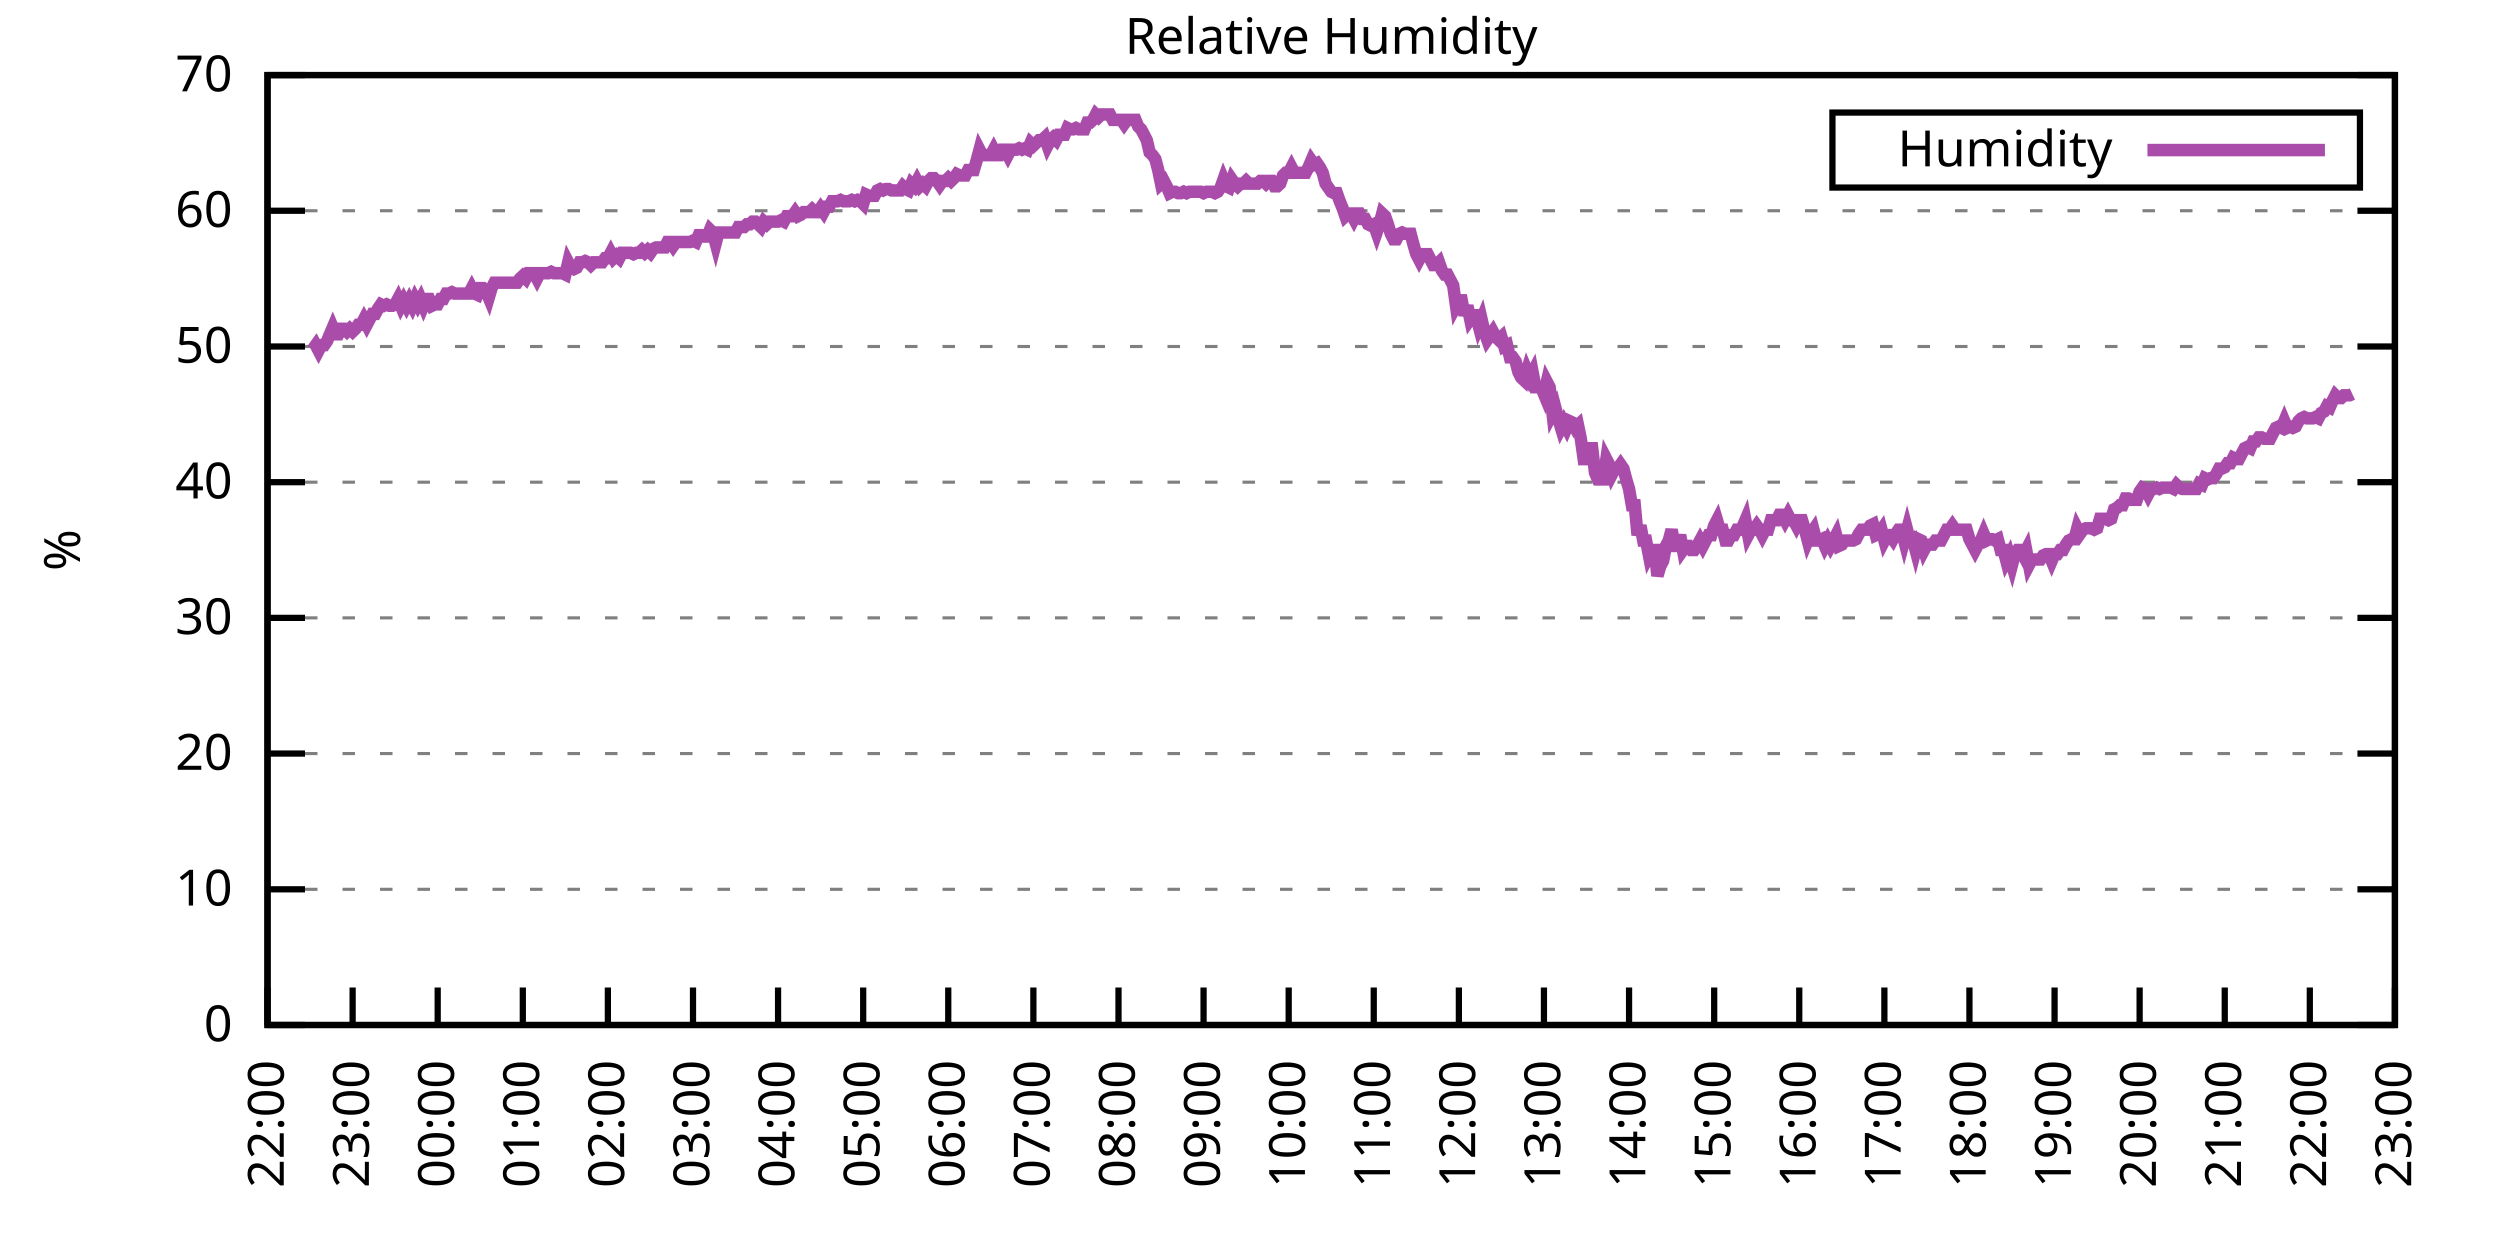
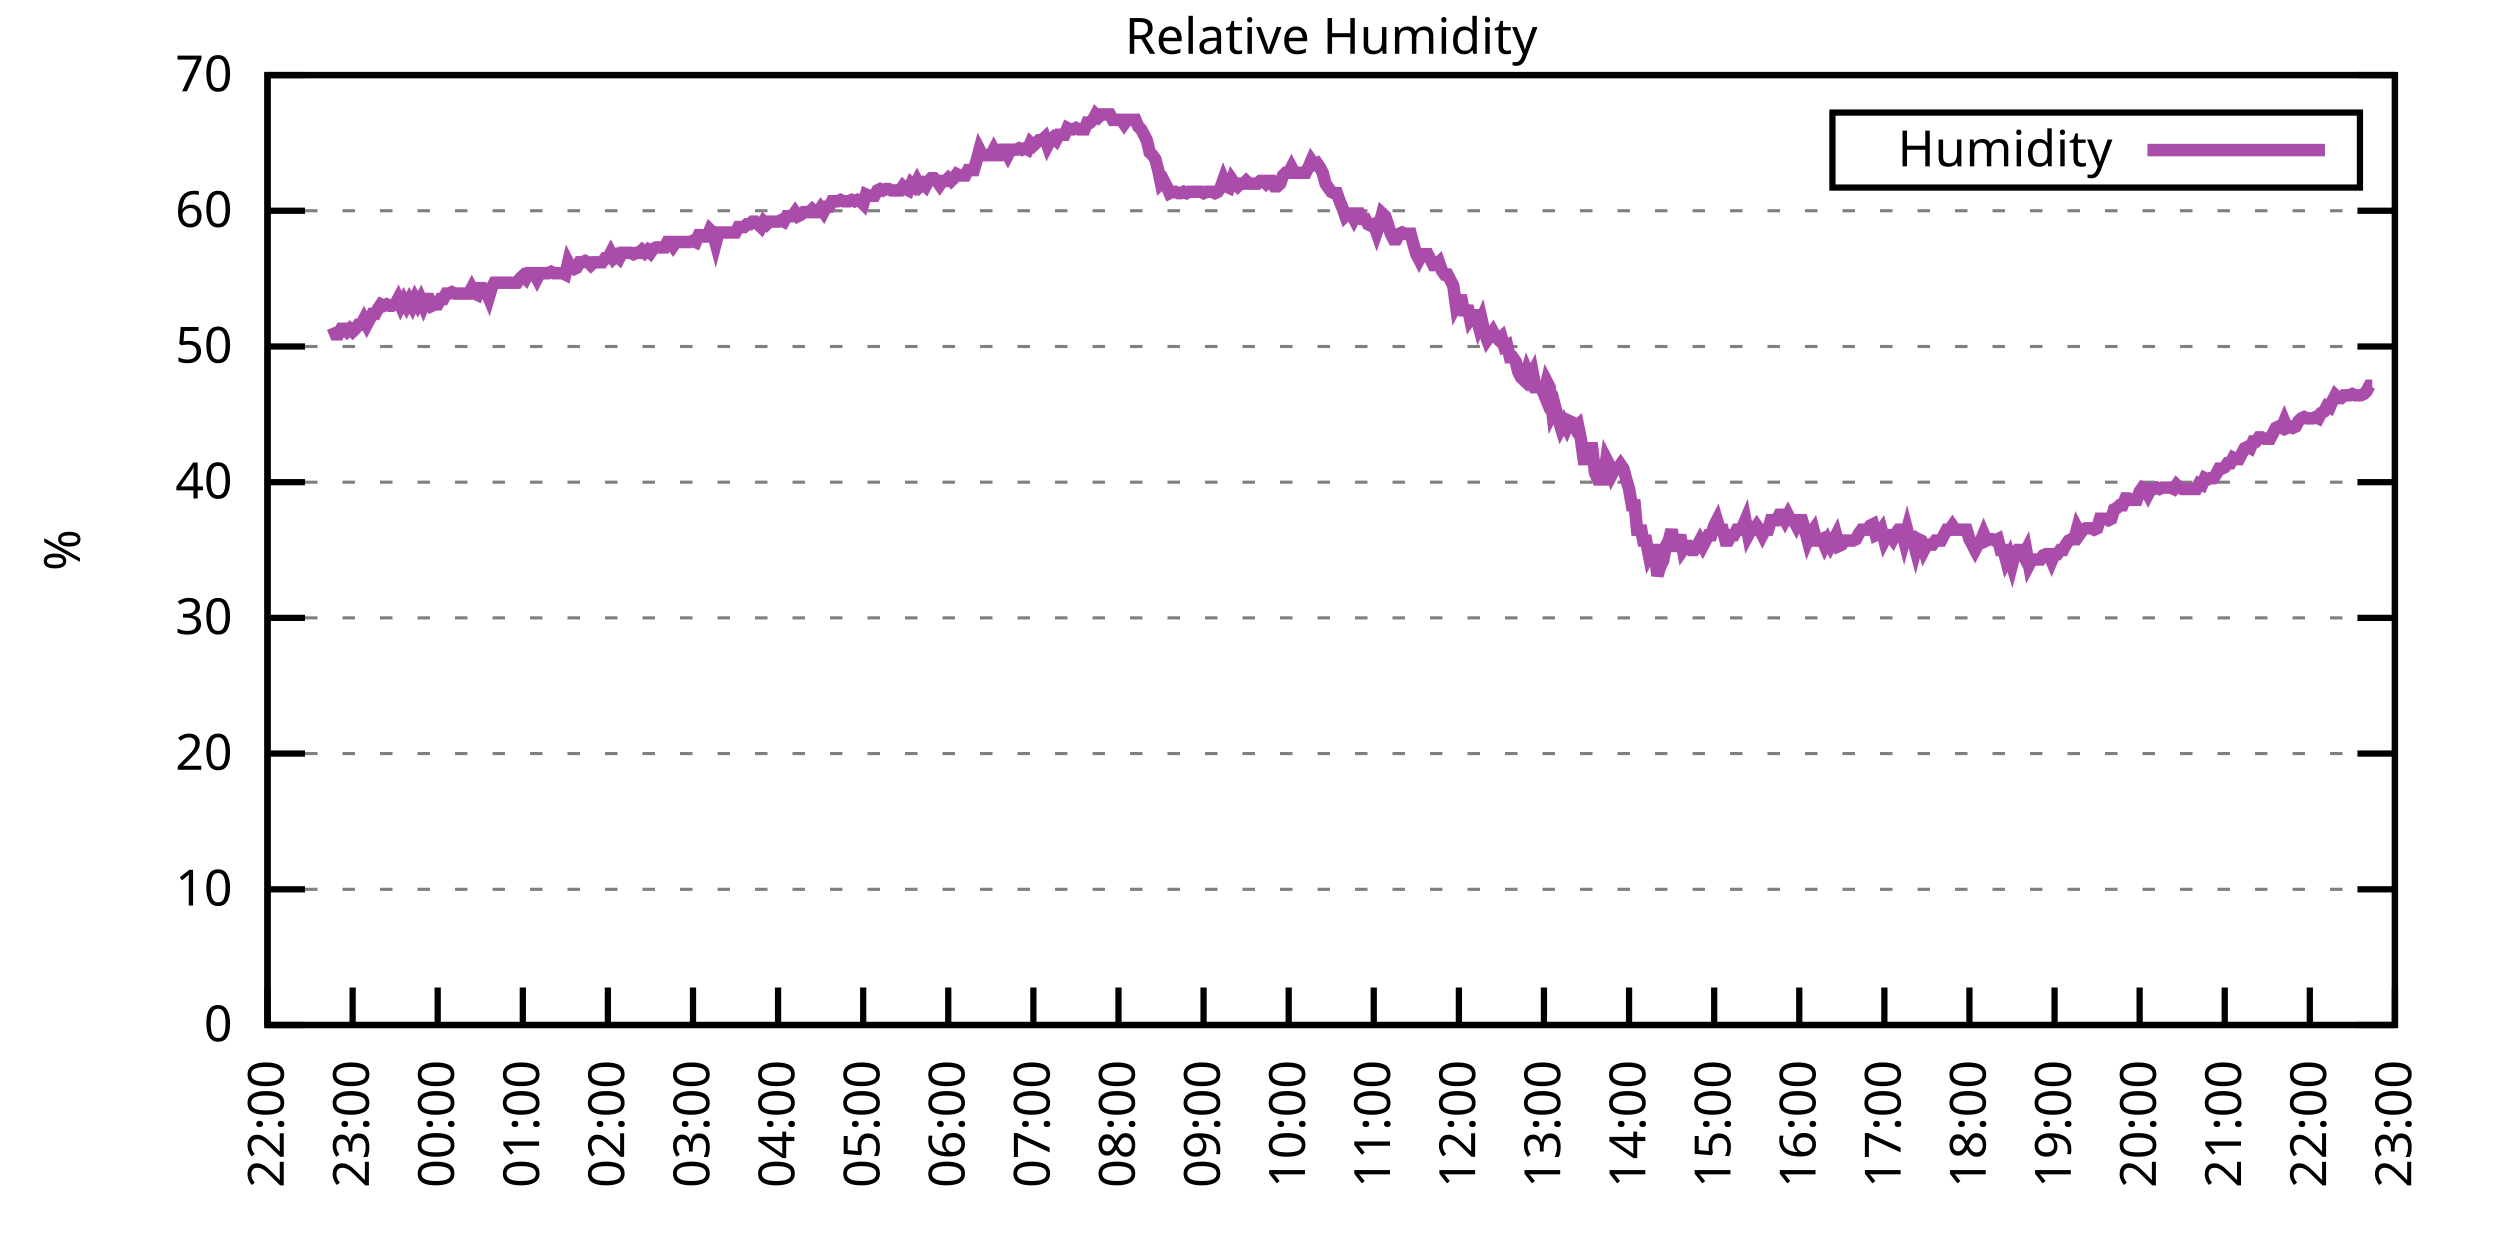
<svg xmlns="http://www.w3.org/2000/svg" xmlns:xlink="http://www.w3.org/1999/xlink" width="400" height="200" viewBox="0 0 400 200">
  <g id="gnuplot_canvas">
    <rect x="0" y="0" width="400" height="200" fill="none" />
    <defs>
      <circle id="gpDot" r="0.5" stroke-width="0.5" stroke="currentColor" />
      <path id="gpPt0" stroke-width="0.333" stroke="currentColor" d="M-1,0 h2 M0,-1 v2" />
      <path id="gpPt1" stroke-width="0.333" stroke="currentColor" d="M-1,-1 L1,1 M1,-1 L-1,1" />
      <path id="gpPt2" stroke-width="0.333" stroke="currentColor" d="M-1,0 L1,0 M0,-1 L0,1 M-1,-1 L1,1 M-1,1 L1,-1" />
      <rect id="gpPt3" stroke-width="0.333" stroke="currentColor" x="-1" y="-1" width="2" height="2" />
      <rect id="gpPt4" stroke-width="0.333" stroke="currentColor" fill="currentColor" x="-1" y="-1" width="2" height="2" />
      <circle id="gpPt5" stroke-width="0.333" stroke="currentColor" cx="0" cy="0" r="1" />
      <use xlink:href="#gpPt5" id="gpPt6" fill="currentColor" stroke="none" />
      <path id="gpPt7" stroke-width="0.333" stroke="currentColor" d="M0,-1.33 L-1.33,0.67 L1.33,0.67 z" />
      <use xlink:href="#gpPt7" id="gpPt8" fill="currentColor" stroke="none" />
      <use xlink:href="#gpPt7" id="gpPt9" stroke="currentColor" transform="rotate(180)" />
      <use xlink:href="#gpPt9" id="gpPt10" fill="currentColor" stroke="none" />
      <use xlink:href="#gpPt3" id="gpPt11" stroke="currentColor" transform="rotate(45)" />
      <use xlink:href="#gpPt11" id="gpPt12" fill="currentColor" stroke="none" />
      <path id="gpPt13" stroke-width="0.333" stroke="currentColor" d="M0,1.330 L1.265,0.411 L0.782,-1.067 L-0.782,-1.076 L-1.265,0.411 z" />
      <use xlink:href="#gpPt13" id="gpPt14" fill="currentColor" stroke="none" />
      <filter id="textbox" filterUnits="objectBoundingBox" x="0" y="0" height="1" width="1">
        <feFlood flood-color="white" flood-opacity="1" result="bgnd" />
        <feComposite in="SourceGraphic" in2="bgnd" operator="atop" />
      </filter>
      <filter id="greybox" filterUnits="objectBoundingBox" x="0" y="0" height="1" width="1">
        <feFlood flood-color="lightgrey" flood-opacity="1" result="grey" />
        <feComposite in="SourceGraphic" in2="grey" operator="atop" />
      </filter>
    </defs>
    <g fill="none" color="white" stroke="currentColor" stroke-width="1.00" stroke-linecap="butt" stroke-linejoin="miter">
</g>
    <g fill="none" color="black" stroke="currentColor" stroke-width="1.00" stroke-linecap="butt" stroke-linejoin="miter">
      <g stroke="none" shape-rendering="crispEdges">
        <polygon fill="rgb(255, 255, 255)" points="42.80,164.00 383.18,164.00 383.18,12.02 42.80,12.02 " />
      </g>
    </g>
    <g fill="none" color="black" stroke="currentColor" stroke-width="1.00" stroke-linecap="butt" stroke-linejoin="miter">
</g>
    <g fill="none" color="black" stroke="black" stroke-width="0.50" stroke-linecap="butt" stroke-linejoin="miter">
</g>
    <g fill="none" color="gray" stroke="currentColor" stroke-width="0.50" stroke-linecap="butt" stroke-linejoin="miter">
      <path stroke="gray" stroke-dasharray="2,4" class="gridline" d="M42.80,164.00 L383.19,164.00  " />
    </g>
    <g fill="none" color="gray" stroke="gray" stroke-width="1.00" stroke-linecap="butt" stroke-linejoin="miter">
</g>
    <g fill="none" color="black" stroke="currentColor" stroke-width="1.00" stroke-linecap="butt" stroke-linejoin="miter">
      <path stroke="black" d="M42.80,164.00 L48.80,164.00 M383.19,164.00 L377.19,164.00  " />
      <g transform="translate(37.20,166.60)" stroke="none" fill="black" font-family="Sans" font-size="8.00" text-anchor="end">
        <text>
          <tspan font-family="Sans"> 0</tspan>
        </text>
      </g>
    </g>
    <g fill="none" color="black" stroke="currentColor" stroke-width="1.00" stroke-linecap="butt" stroke-linejoin="miter">
</g>
    <g fill="none" color="black" stroke="black" stroke-width="0.50" stroke-linecap="butt" stroke-linejoin="miter">
</g>
    <g fill="none" color="gray" stroke="currentColor" stroke-width="0.50" stroke-linecap="butt" stroke-linejoin="miter">
      <path stroke="gray" stroke-dasharray="2,4" class="gridline" d="M42.80,142.29 L383.19,142.29  " />
    </g>
    <g fill="none" color="gray" stroke="gray" stroke-width="1.00" stroke-linecap="butt" stroke-linejoin="miter">
</g>
    <g fill="none" color="black" stroke="currentColor" stroke-width="1.00" stroke-linecap="butt" stroke-linejoin="miter">
      <path stroke="black" d="M42.80,142.29 L48.80,142.29 M383.19,142.29 L377.19,142.29  " />
      <g transform="translate(37.20,144.89)" stroke="none" fill="black" font-family="Sans" font-size="8.00" text-anchor="end">
        <text>
          <tspan font-family="Sans"> 10</tspan>
        </text>
      </g>
    </g>
    <g fill="none" color="black" stroke="currentColor" stroke-width="1.00" stroke-linecap="butt" stroke-linejoin="miter">
</g>
    <g fill="none" color="black" stroke="black" stroke-width="0.50" stroke-linecap="butt" stroke-linejoin="miter">
</g>
    <g fill="none" color="gray" stroke="currentColor" stroke-width="0.50" stroke-linecap="butt" stroke-linejoin="miter">
      <path stroke="gray" stroke-dasharray="2,4" class="gridline" d="M42.80,120.57 L383.19,120.57  " />
    </g>
    <g fill="none" color="gray" stroke="gray" stroke-width="1.00" stroke-linecap="butt" stroke-linejoin="miter">
</g>
    <g fill="none" color="black" stroke="currentColor" stroke-width="1.00" stroke-linecap="butt" stroke-linejoin="miter">
      <path stroke="black" d="M42.80,120.57 L48.80,120.57 M383.19,120.57 L377.19,120.57  " />
      <g transform="translate(37.20,123.17)" stroke="none" fill="black" font-family="Sans" font-size="8.00" text-anchor="end">
        <text>
          <tspan font-family="Sans"> 20</tspan>
        </text>
      </g>
    </g>
    <g fill="none" color="black" stroke="currentColor" stroke-width="1.00" stroke-linecap="butt" stroke-linejoin="miter">
</g>
    <g fill="none" color="black" stroke="black" stroke-width="0.50" stroke-linecap="butt" stroke-linejoin="miter">
</g>
    <g fill="none" color="gray" stroke="currentColor" stroke-width="0.50" stroke-linecap="butt" stroke-linejoin="miter">
      <path stroke="gray" stroke-dasharray="2,4" class="gridline" d="M42.80,98.86 L383.19,98.86  " />
    </g>
    <g fill="none" color="gray" stroke="gray" stroke-width="1.00" stroke-linecap="butt" stroke-linejoin="miter">
</g>
    <g fill="none" color="black" stroke="currentColor" stroke-width="1.00" stroke-linecap="butt" stroke-linejoin="miter">
      <path stroke="black" d="M42.80,98.86 L48.80,98.86 M383.19,98.86 L377.19,98.86  " />
      <g transform="translate(37.20,101.46)" stroke="none" fill="black" font-family="Sans" font-size="8.00" text-anchor="end">
        <text>
          <tspan font-family="Sans"> 30</tspan>
        </text>
      </g>
    </g>
    <g fill="none" color="black" stroke="currentColor" stroke-width="1.00" stroke-linecap="butt" stroke-linejoin="miter">
</g>
    <g fill="none" color="black" stroke="black" stroke-width="0.50" stroke-linecap="butt" stroke-linejoin="miter">
</g>
    <g fill="none" color="gray" stroke="currentColor" stroke-width="0.50" stroke-linecap="butt" stroke-linejoin="miter">
      <path stroke="gray" stroke-dasharray="2,4" class="gridline" d="M42.80,77.15 L383.19,77.15  " />
    </g>
    <g fill="none" color="gray" stroke="gray" stroke-width="1.00" stroke-linecap="butt" stroke-linejoin="miter">
</g>
    <g fill="none" color="black" stroke="currentColor" stroke-width="1.00" stroke-linecap="butt" stroke-linejoin="miter">
      <path stroke="black" d="M42.80,77.15 L48.80,77.15 M383.19,77.15 L377.19,77.15  " />
      <g transform="translate(37.20,79.75)" stroke="none" fill="black" font-family="Sans" font-size="8.00" text-anchor="end">
        <text>
          <tspan font-family="Sans"> 40</tspan>
        </text>
      </g>
    </g>
    <g fill="none" color="black" stroke="currentColor" stroke-width="1.00" stroke-linecap="butt" stroke-linejoin="miter">
</g>
    <g fill="none" color="black" stroke="black" stroke-width="0.50" stroke-linecap="butt" stroke-linejoin="miter">
</g>
    <g fill="none" color="gray" stroke="currentColor" stroke-width="0.50" stroke-linecap="butt" stroke-linejoin="miter">
      <path stroke="gray" stroke-dasharray="2,4" class="gridline" d="M42.80,55.44 L383.19,55.44  " />
    </g>
    <g fill="none" color="gray" stroke="gray" stroke-width="1.00" stroke-linecap="butt" stroke-linejoin="miter">
</g>
    <g fill="none" color="black" stroke="currentColor" stroke-width="1.00" stroke-linecap="butt" stroke-linejoin="miter">
      <path stroke="black" d="M42.80,55.44 L48.80,55.44 M383.19,55.44 L377.19,55.44  " />
      <g transform="translate(37.20,58.04)" stroke="none" fill="black" font-family="Sans" font-size="8.00" text-anchor="end">
        <text>
          <tspan font-family="Sans"> 50</tspan>
        </text>
      </g>
    </g>
    <g fill="none" color="black" stroke="currentColor" stroke-width="1.00" stroke-linecap="butt" stroke-linejoin="miter">
</g>
    <g fill="none" color="black" stroke="black" stroke-width="0.50" stroke-linecap="butt" stroke-linejoin="miter">
</g>
    <g fill="none" color="gray" stroke="currentColor" stroke-width="0.50" stroke-linecap="butt" stroke-linejoin="miter">
      <path stroke="gray" stroke-dasharray="2,4" class="gridline" d="M42.80,33.72 L383.19,33.72  " />
    </g>
    <g fill="none" color="gray" stroke="gray" stroke-width="1.00" stroke-linecap="butt" stroke-linejoin="miter">
</g>
    <g fill="none" color="black" stroke="currentColor" stroke-width="1.00" stroke-linecap="butt" stroke-linejoin="miter">
      <path stroke="black" d="M42.80,33.72 L48.80,33.72 M383.19,33.72 L377.19,33.72  " />
      <g transform="translate(37.20,36.32)" stroke="none" fill="black" font-family="Sans" font-size="8.00" text-anchor="end">
        <text>
          <tspan font-family="Sans"> 60</tspan>
        </text>
      </g>
    </g>
    <g fill="none" color="black" stroke="currentColor" stroke-width="1.00" stroke-linecap="butt" stroke-linejoin="miter">
</g>
    <g fill="none" color="black" stroke="black" stroke-width="0.50" stroke-linecap="butt" stroke-linejoin="miter">
</g>
    <g fill="none" color="gray" stroke="currentColor" stroke-width="0.50" stroke-linecap="butt" stroke-linejoin="miter">
      <path stroke="gray" stroke-dasharray="2,4" class="gridline" d="M42.80,12.01 L383.19,12.01  " />
    </g>
    <g fill="none" color="gray" stroke="gray" stroke-width="1.00" stroke-linecap="butt" stroke-linejoin="miter">
</g>
    <g fill="none" color="black" stroke="currentColor" stroke-width="1.00" stroke-linecap="butt" stroke-linejoin="miter">
      <path stroke="black" d="M42.80,12.01 L48.80,12.01 M383.19,12.01 L377.19,12.01  " />
      <g transform="translate(37.20,14.61)" stroke="none" fill="black" font-family="Sans" font-size="8.00" text-anchor="end">
        <text>
          <tspan font-family="Sans"> 70</tspan>
        </text>
      </g>
    </g>
    <g fill="none" color="black" stroke="currentColor" stroke-width="1.00" stroke-linecap="butt" stroke-linejoin="miter">
      <path stroke="black" d="M42.80,164.00 L42.80,158.00  " />
      <g transform="translate(45.40,169.60) rotate(270.00)" stroke="none" fill="black" font-family="Sans" font-size="8.00" text-anchor="end">
        <text>
          <tspan font-family="Sans">22:00</tspan>
        </text>
      </g>
    </g>
    <g fill="none" color="black" stroke="currentColor" stroke-width="1.00" stroke-linecap="butt" stroke-linejoin="miter">
      <path stroke="black" d="M56.42,164.00 L56.42,158.00  " />
      <g transform="translate(59.02,169.60) rotate(270.00)" stroke="none" fill="black" font-family="Sans" font-size="8.00" text-anchor="end">
        <text>
          <tspan font-family="Sans">23:00</tspan>
        </text>
      </g>
    </g>
    <g fill="none" color="black" stroke="currentColor" stroke-width="1.00" stroke-linecap="butt" stroke-linejoin="miter">
      <path stroke="black" d="M70.03,164.00 L70.03,158.00  " />
      <g transform="translate(72.63,169.60) rotate(270.00)" stroke="none" fill="black" font-family="Sans" font-size="8.00" text-anchor="end">
        <text>
          <tspan font-family="Sans">00:00</tspan>
        </text>
      </g>
    </g>
    <g fill="none" color="black" stroke="currentColor" stroke-width="1.00" stroke-linecap="butt" stroke-linejoin="miter">
      <path stroke="black" d="M83.65,164.00 L83.65,158.00  " />
      <g transform="translate(86.25,169.60) rotate(270.00)" stroke="none" fill="black" font-family="Sans" font-size="8.00" text-anchor="end">
        <text>
          <tspan font-family="Sans">01:00</tspan>
        </text>
      </g>
    </g>
    <g fill="none" color="black" stroke="currentColor" stroke-width="1.00" stroke-linecap="butt" stroke-linejoin="miter">
      <path stroke="black" d="M97.26,164.00 L97.26,158.00  " />
      <g transform="translate(99.86,169.60) rotate(270.00)" stroke="none" fill="black" font-family="Sans" font-size="8.00" text-anchor="end">
        <text>
          <tspan font-family="Sans">02:00</tspan>
        </text>
      </g>
    </g>
    <g fill="none" color="black" stroke="currentColor" stroke-width="1.00" stroke-linecap="butt" stroke-linejoin="miter">
      <path stroke="black" d="M110.88,164.00 L110.88,158.00  " />
      <g transform="translate(113.48,169.60) rotate(270.00)" stroke="none" fill="black" font-family="Sans" font-size="8.00" text-anchor="end">
        <text>
          <tspan font-family="Sans">03:00</tspan>
        </text>
      </g>
    </g>
    <g fill="none" color="black" stroke="currentColor" stroke-width="1.00" stroke-linecap="butt" stroke-linejoin="miter">
      <path stroke="black" d="M124.49,164.00 L124.49,158.00  " />
      <g transform="translate(127.09,169.60) rotate(270.00)" stroke="none" fill="black" font-family="Sans" font-size="8.00" text-anchor="end">
        <text>
          <tspan font-family="Sans">04:00</tspan>
        </text>
      </g>
    </g>
    <g fill="none" color="black" stroke="currentColor" stroke-width="1.00" stroke-linecap="butt" stroke-linejoin="miter">
      <path stroke="black" d="M138.11,164.00 L138.11,158.00  " />
      <g transform="translate(140.71,169.60) rotate(270.00)" stroke="none" fill="black" font-family="Sans" font-size="8.00" text-anchor="end">
        <text>
          <tspan font-family="Sans">05:00</tspan>
        </text>
      </g>
    </g>
    <g fill="none" color="black" stroke="currentColor" stroke-width="1.00" stroke-linecap="butt" stroke-linejoin="miter">
      <path stroke="black" d="M151.72,164.00 L151.72,158.00  " />
      <g transform="translate(154.32,169.60) rotate(270.00)" stroke="none" fill="black" font-family="Sans" font-size="8.00" text-anchor="end">
        <text>
          <tspan font-family="Sans">06:00</tspan>
        </text>
      </g>
    </g>
    <g fill="none" color="black" stroke="currentColor" stroke-width="1.00" stroke-linecap="butt" stroke-linejoin="miter">
      <path stroke="black" d="M165.34,164.00 L165.34,158.00  " />
      <g transform="translate(167.94,169.60) rotate(270.00)" stroke="none" fill="black" font-family="Sans" font-size="8.00" text-anchor="end">
        <text>
          <tspan font-family="Sans">07:00</tspan>
        </text>
      </g>
    </g>
    <g fill="none" color="black" stroke="currentColor" stroke-width="1.00" stroke-linecap="butt" stroke-linejoin="miter">
      <path stroke="black" d="M178.96,164.00 L178.96,158.00  " />
      <g transform="translate(181.56,169.60) rotate(270.00)" stroke="none" fill="black" font-family="Sans" font-size="8.00" text-anchor="end">
        <text>
          <tspan font-family="Sans">08:00</tspan>
        </text>
      </g>
    </g>
    <g fill="none" color="black" stroke="currentColor" stroke-width="1.00" stroke-linecap="butt" stroke-linejoin="miter">
      <path stroke="black" d="M192.57,164.00 L192.57,158.00  " />
      <g transform="translate(195.17,169.60) rotate(270.00)" stroke="none" fill="black" font-family="Sans" font-size="8.00" text-anchor="end">
        <text>
          <tspan font-family="Sans">09:00</tspan>
        </text>
      </g>
    </g>
    <g fill="none" color="black" stroke="currentColor" stroke-width="1.00" stroke-linecap="butt" stroke-linejoin="miter">
      <path stroke="black" d="M206.19,164.00 L206.19,158.00  " />
      <g transform="translate(208.79,169.60) rotate(270.00)" stroke="none" fill="black" font-family="Sans" font-size="8.00" text-anchor="end">
        <text>
          <tspan font-family="Sans">10:00</tspan>
        </text>
      </g>
    </g>
    <g fill="none" color="black" stroke="currentColor" stroke-width="1.00" stroke-linecap="butt" stroke-linejoin="miter">
      <path stroke="black" d="M219.80,164.00 L219.80,158.00  " />
      <g transform="translate(222.40,169.60) rotate(270.00)" stroke="none" fill="black" font-family="Sans" font-size="8.00" text-anchor="end">
        <text>
          <tspan font-family="Sans">11:00</tspan>
        </text>
      </g>
    </g>
    <g fill="none" color="black" stroke="currentColor" stroke-width="1.00" stroke-linecap="butt" stroke-linejoin="miter">
      <path stroke="black" d="M233.42,164.00 L233.42,158.00  " />
      <g transform="translate(236.02,169.60) rotate(270.00)" stroke="none" fill="black" font-family="Sans" font-size="8.00" text-anchor="end">
        <text>
          <tspan font-family="Sans">12:00</tspan>
        </text>
      </g>
    </g>
    <g fill="none" color="black" stroke="currentColor" stroke-width="1.00" stroke-linecap="butt" stroke-linejoin="miter">
      <path stroke="black" d="M247.03,164.00 L247.03,158.00  " />
      <g transform="translate(249.63,169.60) rotate(270.00)" stroke="none" fill="black" font-family="Sans" font-size="8.00" text-anchor="end">
        <text>
          <tspan font-family="Sans">13:00</tspan>
        </text>
      </g>
    </g>
    <g fill="none" color="black" stroke="currentColor" stroke-width="1.00" stroke-linecap="butt" stroke-linejoin="miter">
      <path stroke="black" d="M260.65,164.00 L260.65,158.00  " />
      <g transform="translate(263.25,169.60) rotate(270.00)" stroke="none" fill="black" font-family="Sans" font-size="8.00" text-anchor="end">
        <text>
          <tspan font-family="Sans">14:00</tspan>
        </text>
      </g>
    </g>
    <g fill="none" color="black" stroke="currentColor" stroke-width="1.00" stroke-linecap="butt" stroke-linejoin="miter">
      <path stroke="black" d="M274.27,164.00 L274.27,158.00  " />
      <g transform="translate(276.87,169.60) rotate(270.00)" stroke="none" fill="black" font-family="Sans" font-size="8.00" text-anchor="end">
        <text>
          <tspan font-family="Sans">15:00</tspan>
        </text>
      </g>
    </g>
    <g fill="none" color="black" stroke="currentColor" stroke-width="1.00" stroke-linecap="butt" stroke-linejoin="miter">
      <path stroke="black" d="M287.88,164.00 L287.88,158.00  " />
      <g transform="translate(290.48,169.60) rotate(270.00)" stroke="none" fill="black" font-family="Sans" font-size="8.00" text-anchor="end">
        <text>
          <tspan font-family="Sans">16:00</tspan>
        </text>
      </g>
    </g>
    <g fill="none" color="black" stroke="currentColor" stroke-width="1.00" stroke-linecap="butt" stroke-linejoin="miter">
      <path stroke="black" d="M301.50,164.00 L301.50,158.00  " />
      <g transform="translate(304.10,169.60) rotate(270.00)" stroke="none" fill="black" font-family="Sans" font-size="8.00" text-anchor="end">
        <text>
          <tspan font-family="Sans">17:00</tspan>
        </text>
      </g>
    </g>
    <g fill="none" color="black" stroke="currentColor" stroke-width="1.00" stroke-linecap="butt" stroke-linejoin="miter">
      <path stroke="black" d="M315.11,164.00 L315.11,158.00  " />
      <g transform="translate(317.71,169.60) rotate(270.00)" stroke="none" fill="black" font-family="Sans" font-size="8.00" text-anchor="end">
        <text>
          <tspan font-family="Sans">18:00</tspan>
        </text>
      </g>
    </g>
    <g fill="none" color="black" stroke="currentColor" stroke-width="1.00" stroke-linecap="butt" stroke-linejoin="miter">
      <path stroke="black" d="M328.73,164.00 L328.73,158.00  " />
      <g transform="translate(331.33,169.60) rotate(270.00)" stroke="none" fill="black" font-family="Sans" font-size="8.00" text-anchor="end">
        <text>
          <tspan font-family="Sans">19:00</tspan>
        </text>
      </g>
    </g>
    <g fill="none" color="black" stroke="currentColor" stroke-width="1.00" stroke-linecap="butt" stroke-linejoin="miter">
      <path stroke="black" d="M342.34,164.00 L342.34,158.00  " />
      <g transform="translate(344.94,169.60) rotate(270.00)" stroke="none" fill="black" font-family="Sans" font-size="8.00" text-anchor="end">
        <text>
          <tspan font-family="Sans">20:00</tspan>
        </text>
      </g>
    </g>
    <g fill="none" color="black" stroke="currentColor" stroke-width="1.00" stroke-linecap="butt" stroke-linejoin="miter">
      <path stroke="black" d="M355.96,164.00 L355.96,158.00  " />
      <g transform="translate(358.56,169.60) rotate(270.00)" stroke="none" fill="black" font-family="Sans" font-size="8.00" text-anchor="end">
        <text>
          <tspan font-family="Sans">21:00</tspan>
        </text>
      </g>
    </g>
    <g fill="none" color="black" stroke="currentColor" stroke-width="1.00" stroke-linecap="butt" stroke-linejoin="miter">
      <path stroke="black" d="M369.57,164.00 L369.57,158.00  " />
      <g transform="translate(372.17,169.60) rotate(270.00)" stroke="none" fill="black" font-family="Sans" font-size="8.00" text-anchor="end">
        <text>
          <tspan font-family="Sans">22:00</tspan>
        </text>
      </g>
    </g>
    <g fill="none" color="black" stroke="currentColor" stroke-width="1.00" stroke-linecap="butt" stroke-linejoin="miter">
      <path stroke="black" d="M383.19,164.00 L383.19,158.00  " />
      <g transform="translate(385.79,169.60) rotate(270.00)" stroke="none" fill="black" font-family="Sans" font-size="8.00" text-anchor="end">
        <text>
          <tspan font-family="Sans">23:00</tspan>
        </text>
      </g>
    </g>
    <g fill="none" color="black" stroke="currentColor" stroke-width="1.00" stroke-linecap="butt" stroke-linejoin="miter">
</g>
    <g fill="none" color="black" stroke="currentColor" stroke-width="1.00" stroke-linecap="butt" stroke-linejoin="miter">
      <path stroke="black" d="M42.80,12.01 L42.80,164.00 L383.19,164.00 L383.19,12.01 L42.80,12.01 Z  " />
    </g>
    <g fill="none" color="black" stroke="currentColor" stroke-width="1.00" stroke-linecap="butt" stroke-linejoin="miter">
</g>
    <g fill="none" color="black" stroke="currentColor" stroke-width="1.00" stroke-linecap="butt" stroke-linejoin="miter">
      <path stroke="black" d="M293.19,30.01 L293.19,18.01 L377.59,18.01 L377.59,30.01 L293.19,30.01 Z  " />
    </g>
    <g id="Relative_Humidity_plot_1">
      <g fill="none" color="white" stroke="black" stroke-width="2.00" stroke-linecap="butt" stroke-linejoin="miter">
</g>
      <g fill="none" color="black" stroke="currentColor" stroke-width="2.00" stroke-linecap="butt" stroke-linejoin="miter">
        <g transform="translate(337.99,26.61)" stroke="none" fill="black" font-family="Sans" font-size="8.00" text-anchor="end">
          <text>
            <tspan font-family="Sans">Humidity</tspan>
          </text>
        </g>
      </g>
      <g fill="none" color="black" stroke="currentColor" stroke-width="2.00" stroke-linecap="butt" stroke-linejoin="miter">
-         <path stroke="rgb(170,  76, 170)" d="M343.59,24.01 L371.99,24.01 M50.06,55.87 L50.52,55.22 L50.97,56.09 L51.42,55.22 L51.88,55.22 L52.33,54.57   L52.78,53.48 L53.24,52.40 L53.69,53.48 L54.15,53.48 L54.60,52.61 L55.05,52.61 L55.51,53.05 L55.96,52.61   L56.42,53.05 L56.87,52.61 L57.32,51.96 L57.78,51.96 L58.23,51.09 L58.68,51.96 L59.14,51.09 L59.59,50.22   L60.05,50.22 L60.50,49.36 L60.95,48.70 L61.41,48.92 L61.86,48.70 L62.32,48.92 L62.77,48.92 L63.22,48.70   L63.68,47.84 L64.13,48.92 L64.58,48.05 L65.04,48.92 L65.49,48.05 L65.95,48.92 L66.40,47.84 L66.85,48.70   L67.31,47.84 L67.76,48.92 L68.22,47.84 L68.67,47.84 L69.12,48.92 L69.58,48.70 L70.03,48.70 L70.49,47.84   L70.94,47.84 L71.39,46.97 L71.85,46.97 L72.30,46.75 L72.75,46.97 L73.21,46.97 L73.66,46.97 L74.12,46.97   L74.57,46.97 L75.02,46.97 L75.48,46.10 L75.93,46.97 L76.39,47.18 L76.84,46.10 L77.29,46.10 L77.75,46.53   L78.20,47.62 L78.65,46.10 L79.11,45.23 L79.56,45.23 L80.02,45.23 L80.47,45.23 L80.92,45.23 L81.38,45.23   L81.83,45.23 L82.29,45.23 L82.74,45.23 L83.19,44.58 L83.65,44.15 L84.10,44.58 L84.55,43.71 L85.01,43.71   L85.46,43.71 L85.92,44.58 L86.37,43.71 L86.82,43.71 L87.28,43.71 L87.73,43.71 L88.19,43.49 L88.64,43.71   L89.09,43.71 L89.55,43.71 L90.00,43.71 L90.45,43.93 L90.91,41.97 L91.36,42.84 L91.82,43.06 L92.27,42.84   L92.72,41.97 L93.18,41.97 L93.63,41.76 L94.09,41.97 L94.54,42.41 L94.99,41.97 L95.45,41.97 L95.90,41.97   L96.35,41.97 L96.81,41.32 L97.26,41.32 L97.72,40.45 L98.17,41.32 L98.62,40.89 L99.08,41.32 L99.53,40.45   L99.99,40.45 L100.44,40.45 L100.89,40.45 L101.35,40.67 L101.80,40.45 L102.25,40.45 L102.71,40.02 L103.16,40.45   L103.62,40.02 L104.07,40.45 L104.52,39.80 L104.98,39.59 L105.43,39.59 L105.89,39.59 L106.34,39.59 L106.79,38.72   L107.25,38.72 L107.70,39.37 L108.15,38.72 L108.61,38.72 L109.06,38.72 L109.52,38.72 L109.97,38.72 L110.42,38.72   L110.88,38.50 L111.33,38.72 L111.79,37.63 L112.24,37.63 L112.69,37.85 L113.15,37.85 L113.60,36.76 L114.05,37.20   L114.51,38.93 L114.96,37.20 L115.42,37.20 L115.87,37.20 L116.32,37.20 L116.78,37.20 L117.23,37.20 L117.69,37.20   L118.14,36.33 L118.59,36.33 L119.05,36.33 L119.50,35.89 L119.96,35.89 L120.41,35.46 L120.86,35.46 L121.32,35.89   L121.77,36.33 L122.22,35.46 L122.68,35.89 L123.13,35.46 L123.59,35.46 L124.04,35.46 L124.49,35.46 L124.95,35.24   L125.40,35.46 L125.86,34.59 L126.31,34.59 L126.76,34.59 L127.22,33.94 L127.67,34.59 L128.12,34.37 L128.58,33.94   L129.03,33.94 L129.49,33.94 L129.94,33.51 L130.39,33.94 L130.85,33.94 L131.30,33.29 L131.76,33.94 L132.21,33.07   L132.66,33.07 L133.12,32.20 L133.57,32.20 L134.02,32.20 L134.48,31.99 L134.93,32.20 L135.39,32.20 L135.84,32.20   L136.29,31.99 L136.75,32.20 L137.20,31.99 L137.66,32.20 L138.11,32.64 L138.56,31.12 L139.02,31.33 L139.47,31.33   L139.92,31.33 L140.38,30.47 L140.83,30.25 L141.29,30.47 L141.74,30.25 L142.19,30.25 L142.65,30.47 L143.10,30.47   L143.56,30.47 L144.01,30.47 L144.46,29.81 L144.92,30.25 L145.37,30.47 L145.82,29.38 L146.28,29.81 L146.73,28.95   L147.19,29.81 L147.64,29.38 L148.09,29.81 L148.55,28.95 L149.00,28.51 L149.46,28.51 L149.91,28.95 L150.36,29.60   L150.82,28.95 L151.27,28.95 L151.72,28.51 L152.18,28.95 L152.63,28.51 L153.09,27.86 L153.54,28.08 L153.99,28.08   L154.45,28.08 L154.90,27.21 L155.36,27.21 L155.81,27.21 L156.26,25.69 L156.72,23.95 L157.17,24.82 L157.62,24.82   L158.08,24.82 L158.53,24.82 L158.99,23.95 L159.44,24.82 L159.89,24.82 L160.35,23.95 L160.80,23.95 L161.26,24.82   L161.71,23.95 L162.16,23.95 L162.62,23.95 L163.07,23.73 L163.52,23.95 L163.98,23.73 L164.43,23.95 L164.89,22.87   L165.34,23.30 L165.79,22.87 L166.25,22.43 L166.70,22.43 L167.16,22.00 L167.61,23.30 L168.06,22.43 L168.52,22.00   L168.97,22.43 L169.43,21.56 L169.88,21.56 L170.33,21.56 L170.79,20.48 L171.24,20.70 L171.69,20.70 L172.15,20.48   L172.60,20.70 L173.06,20.70 L173.51,20.70 L173.96,19.61 L174.42,19.61 L174.87,19.18 L175.33,18.31 L175.78,18.74   L176.23,18.31 L176.69,18.31 L177.14,18.31 L177.59,18.31 L178.05,19.18 L178.50,19.18 L178.96,19.18 L179.41,19.18   L179.86,19.83 L180.32,19.18 L180.77,19.18 L181.23,19.18 L181.68,19.18 L182.13,20.26 L182.59,20.70 L183.04,21.56   L183.49,22.43 L183.95,24.39 L184.40,24.82 L184.86,25.47 L185.31,27.21 L185.76,29.38 L186.22,28.95 L186.67,29.81   L187.13,30.90 L187.58,30.68 L188.03,30.68 L188.49,30.90 L188.94,30.90 L189.39,30.68 L189.85,30.90 L190.30,30.68   L190.76,30.68 L191.21,30.68 L191.66,30.68 L192.12,30.68 L192.57,30.90 L193.03,30.68 L193.48,30.68 L193.93,30.68   L194.39,30.90 L194.84,30.68 L195.29,30.03 L195.75,28.73 L196.20,29.81 L196.66,30.03 L197.11,28.73 L197.56,29.38   L198.02,29.81 L198.47,29.38 L198.93,29.38 L199.38,28.95 L199.83,29.38 L200.29,29.38 L200.74,29.38 L201.19,29.38   L201.65,28.95 L202.10,28.95 L202.56,29.38 L203.01,28.95 L203.46,28.95 L203.92,29.81 L204.37,29.81 L204.83,29.38   L205.28,28.08 L205.73,27.64 L206.19,27.64 L206.64,26.77 L207.09,27.64 L207.55,27.64 L208.00,27.64 L208.46,27.64   L208.91,27.64 L209.36,26.77 L209.82,25.69 L210.27,26.34 L210.73,26.12 L211.18,26.77 L211.63,27.64 L212.09,29.38   L212.54,30.03 L213.00,30.68 L213.45,30.90 L213.90,30.90 L214.36,32.20 L214.81,33.29 L215.26,34.59 L215.72,34.16   L216.17,34.16 L216.63,35.03 L217.08,34.16 L217.53,34.16 L217.99,35.03 L218.44,35.03 L218.90,35.89 L219.35,36.11   L219.80,35.89 L220.26,37.20 L220.71,35.89 L221.16,34.16 L221.62,34.59 L222.07,35.89 L222.53,37.41 L222.98,38.28   L223.43,38.28 L223.89,37.41 L224.34,37.20 L224.80,37.41 L225.25,37.41 L225.70,37.41 L226.16,39.15 L226.61,40.67   L227.06,41.54 L227.52,40.67 L227.97,40.67 L228.43,40.67 L228.88,41.54 L229.33,42.41 L229.79,42.41 L230.24,41.97   L230.70,43.28 L231.15,43.93 L231.60,43.93 L232.06,44.80 L232.51,45.66 L232.96,48.92 L233.42,48.05 L233.87,48.05   L234.33,50.44 L234.78,48.92 L235.23,51.09 L235.69,50.44 L236.14,50.44 L236.60,52.18 L237.05,51.09 L237.50,53.05   L237.96,54.35 L238.41,53.70 L238.86,53.05 L239.32,53.92 L239.77,54.35 L240.23,53.92 L240.68,55.44 L241.13,55.22   L241.59,57.17 L242.04,57.17 L242.50,57.82 L242.95,59.56 L243.40,60.43 L243.86,60.86 L244.31,59.34 L244.76,60.43   L245.22,59.56 L245.67,61.95 L246.13,61.95 L246.58,61.95 L247.03,63.04 L247.49,61.08 L247.94,61.95 L248.40,66.08   L248.85,65.21 L249.30,66.94 L249.76,68.46 L250.21,67.59 L250.66,68.46 L251.12,67.38 L251.57,67.59 L252.03,68.46   L252.48,68.03 L252.93,70.20 L253.39,73.46 L253.84,73.46 L254.30,71.72 L254.75,71.72 L255.20,75.63 L255.66,76.71   L256.11,76.71 L256.56,76.71 L257.02,73.46 L257.47,74.33 L257.93,75.85 L258.38,74.98 L258.83,74.98 L259.29,74.33   L259.74,74.98 L260.20,76.71 L260.65,78.23 L261.10,80.84 L261.56,80.84 L262.01,85.62 L262.47,84.10 L262.92,86.49   L263.37,86.49 L263.83,88.87 L264.28,88.00 L264.73,88.00 L265.19,92.13 L265.64,90.61 L266.10,89.74 L266.55,87.35   L267.00,86.49 L267.46,84.75 L267.91,87.35 L268.37,87.35 L268.82,85.62 L269.27,88.00 L269.73,87.35 L270.18,87.35   L270.63,88.00 L271.09,88.00 L271.54,87.35 L272.00,86.49 L272.45,87.35 L272.90,86.49 L273.36,85.62 L273.81,85.62   L274.27,84.10 L274.72,83.23 L275.17,84.75 L275.63,84.75 L276.08,86.49 L276.53,86.49 L276.99,85.62 L277.44,85.62   L277.90,84.75 L278.35,84.75 L278.80,84.31 L279.26,83.23 L279.71,85.62 L280.17,84.75 L280.62,84.75 L281.07,84.10   L281.53,84.75 L281.98,85.62 L282.43,84.75 L282.89,84.75 L283.34,83.23 L283.80,83.23 L284.25,83.23 L284.70,82.36   L285.16,82.36 L285.61,83.23 L286.07,82.36 L286.52,83.23 L286.97,83.23 L287.43,84.10 L287.88,83.23 L288.33,83.23   L288.79,84.75 L289.24,86.49 L289.70,85.40 L290.15,84.75 L290.60,86.49 L291.06,86.49 L291.51,86.27 L291.97,87.35   L292.42,86.49 L292.87,87.35 L293.33,86.49 L293.78,85.62 L294.23,87.35 L294.69,87.14 L295.14,86.49 L295.60,86.49   L296.05,86.49 L296.50,86.49 L296.96,86.27 L297.41,85.40 L297.87,84.75 L298.32,84.75 L298.77,84.75 L299.23,84.10   L299.68,83.88 L300.13,85.62 L300.59,85.40 L301.04,84.75 L301.50,86.49 L301.95,85.62 L302.40,85.62 L302.86,86.27   L303.31,85.40 L303.77,84.75 L304.22,84.75 L304.67,86.49 L305.13,84.75 L305.58,86.49 L306.03,86.27 L306.49,88.00   L306.94,86.27 L307.40,86.49 L307.85,88.00 L308.30,87.14 L308.76,87.14 L309.21,87.14 L309.67,86.49 L310.12,86.49   L310.57,86.49 L311.03,85.62 L311.48,84.75 L311.94,84.75 L312.39,84.10 L312.84,84.75 L313.30,84.75 L313.75,84.75   L314.20,84.75 L314.66,84.75 L315.11,86.27 L315.57,87.14 L316.02,88.00 L316.47,87.14 L316.93,86.49 L317.38,85.40   L317.84,86.49 L318.29,86.27 L318.74,86.27 L319.20,86.49 L319.65,86.27 L320.10,88.00 L320.56,88.00 L321.01,89.74   L321.47,88.87 L321.92,90.39 L322.37,88.66 L322.83,88.00 L323.28,88.00 L323.74,88.87 L324.19,88.00 L324.64,90.39   L325.10,89.52 L325.55,89.52 L326.00,89.52 L326.46,89.52 L326.91,88.87 L327.37,88.66 L327.82,88.66 L328.27,89.74   L328.73,88.66 L329.18,88.66 L329.64,88.00 L330.09,88.00 L330.54,87.14 L331.00,86.49 L331.45,86.27 L331.90,86.27   L332.36,84.53 L332.81,85.40 L333.27,84.75 L333.72,84.53 L334.17,84.53 L334.63,84.53 L335.08,84.75 L335.54,84.53   L335.99,83.01 L336.44,83.01 L336.90,83.01 L337.35,83.23 L337.80,83.01 L338.26,81.49 L338.71,81.27 L339.17,80.84   L339.62,80.84 L340.07,79.75 L340.53,79.75 L340.98,79.97 L341.44,79.97 L341.89,79.97 L342.34,78.67 L342.80,78.02   L343.25,78.23 L343.70,79.10 L344.16,78.23 L344.61,78.23 L345.07,78.02 L345.52,78.23 L345.97,78.02 L346.43,78.02   L346.88,78.02 L347.34,78.02 L347.79,78.23 L348.24,77.58 L348.70,78.02 L349.15,78.23 L349.60,78.23 L350.06,78.23   L350.51,78.23 L350.97,78.23 L351.42,78.23 L351.87,77.37 L352.33,77.58 L352.78,76.50 L353.24,76.71 L353.69,76.50   L354.14,76.50 L354.60,75.85 L355.05,74.98 L355.50,74.98 L355.96,74.76 L356.41,74.11 L356.87,74.11 L357.32,73.24   L357.77,73.46 L358.23,73.46 L358.68,72.59 L359.14,71.72 L359.59,71.50 L360.04,71.72 L360.50,70.63 L360.95,70.63   L361.41,69.98 L361.86,69.98 L362.31,70.20 L362.77,70.20 L363.22,70.20 L363.67,69.33 L364.13,68.46 L364.58,68.25   L365.04,68.46 L365.49,67.38 L365.94,68.46 L366.40,68.25 L366.85,68.46 L367.31,68.25 L367.76,67.38 L368.21,66.94   L368.67,66.73 L369.12,66.94 L369.57,66.94 L370.03,66.94 L370.48,66.73 L370.94,66.94 L371.39,66.08 L371.84,65.86   L372.30,64.99 L372.75,65.21 L373.21,64.12 L373.66,63.25 L374.11,63.69 L374.57,63.69 L375.02,63.25 L375.47,63.25   L375.93,63.25 L376.38,63.04  " />
+         <path stroke="rgb(170,  76, 170)" d="M343.59,24.01 L371.99,24.01 M53.24,52.40 L53.69,53.48 L54.15,53.48 L54.60,52.61 L55.05,52.61 L55.51,53.05   L55.96,52.61 L56.42,53.05 L56.87,52.61 L57.32,51.96 L57.78,51.96 L58.23,51.09 L58.68,51.96 L59.14,51.09   L59.59,50.22 L60.05,50.22 L60.50,49.36 L60.95,48.70 L61.41,48.92 L61.86,48.70 L62.32,48.92 L62.77,48.92   L63.22,48.70 L63.68,47.84 L64.13,48.92 L64.58,48.05 L65.04,48.92 L65.49,48.05 L65.95,48.92 L66.40,47.84   L66.85,48.70 L67.31,47.84 L67.76,48.92 L68.22,47.84 L68.67,47.84 L69.12,48.92 L69.58,48.70 L70.03,48.70   L70.49,47.84 L70.94,47.84 L71.39,46.97 L71.85,46.97 L72.30,46.75 L72.75,46.97 L73.21,46.97 L73.66,46.97   L74.12,46.97 L74.57,46.97 L75.02,46.97 L75.48,46.10 L75.93,46.97 L76.39,47.18 L76.84,46.10 L77.29,46.10   L77.75,46.53 L78.20,47.62 L78.65,46.10 L79.11,45.23 L79.56,45.23 L80.02,45.23 L80.47,45.23 L80.92,45.23   L81.38,45.23 L81.83,45.23 L82.29,45.23 L82.74,45.23 L83.19,44.58 L83.65,44.15 L84.10,44.58 L84.55,43.71   L85.01,43.71 L85.46,43.71 L85.92,44.58 L86.37,43.71 L86.82,43.71 L87.28,43.71 L87.73,43.71 L88.19,43.49   L88.64,43.71 L89.09,43.71 L89.55,43.71 L90.00,43.71 L90.45,43.93 L90.91,41.97 L91.36,42.84 L91.82,43.06   L92.27,42.84 L92.72,41.97 L93.18,41.97 L93.63,41.76 L94.09,41.97 L94.54,42.41 L94.99,41.97 L95.45,41.97   L95.90,41.97 L96.35,41.97 L96.81,41.32 L97.26,41.32 L97.72,40.45 L98.17,41.32 L98.62,40.89 L99.08,41.32   L99.53,40.45 L99.99,40.45 L100.44,40.45 L100.89,40.45 L101.35,40.67 L101.80,40.45 L102.25,40.45 L102.71,40.02   L103.16,40.45 L103.62,40.02 L104.07,40.45 L104.52,39.80 L104.98,39.59 L105.43,39.59 L105.89,39.59 L106.34,39.59   L106.79,38.72 L107.25,38.72 L107.70,39.37 L108.15,38.72 L108.61,38.72 L109.06,38.72 L109.52,38.72 L109.97,38.72   L110.42,38.72 L110.88,38.50 L111.33,38.72 L111.79,37.63 L112.24,37.63 L112.69,37.85 L113.15,37.85 L113.60,36.76   L114.05,37.20 L114.51,38.93 L114.96,37.20 L115.42,37.20 L115.87,37.20 L116.32,37.20 L116.78,37.20 L117.23,37.20   L117.69,37.20 L118.14,36.33 L118.59,36.33 L119.05,36.33 L119.50,35.89 L119.96,35.89 L120.41,35.46 L120.86,35.46   L121.32,35.89 L121.77,36.33 L122.22,35.46 L122.68,35.89 L123.13,35.46 L123.59,35.46 L124.04,35.46 L124.49,35.46   L124.95,35.24 L125.40,35.46 L125.86,34.59 L126.31,34.59 L126.76,34.59 L127.22,33.94 L127.67,34.59 L128.12,34.37   L128.58,33.94 L129.03,33.94 L129.49,33.94 L129.94,33.51 L130.39,33.94 L130.85,33.94 L131.30,33.29 L131.76,33.94   L132.21,33.07 L132.66,33.07 L133.12,32.20 L133.57,32.20 L134.02,32.20 L134.48,31.99 L134.93,32.20 L135.39,32.20   L135.84,32.20 L136.29,31.99 L136.75,32.20 L137.20,31.99 L137.66,32.20 L138.11,32.64 L138.56,31.12 L139.02,31.33   L139.47,31.33 L139.92,31.33 L140.38,30.47 L140.83,30.25 L141.29,30.47 L141.74,30.25 L142.19,30.25 L142.65,30.47   L143.10,30.47 L143.56,30.47 L144.01,30.47 L144.46,29.81 L144.92,30.25 L145.37,30.47 L145.82,29.38 L146.28,29.81   L146.73,28.95 L147.19,29.81 L147.64,29.38 L148.09,29.81 L148.55,28.95 L149.00,28.51 L149.46,28.51 L149.91,28.95   L150.36,29.60 L150.82,28.95 L151.27,28.95 L151.72,28.51 L152.18,28.95 L152.63,28.51 L153.09,27.86 L153.54,28.08   L153.99,28.08 L154.45,28.08 L154.90,27.21 L155.36,27.21 L155.81,27.21 L156.26,25.69 L156.72,23.95 L157.17,24.82   L157.62,24.82 L158.08,24.82 L158.53,24.82 L158.99,23.95 L159.44,24.82 L159.89,24.82 L160.35,23.95 L160.80,23.95   L161.26,24.82 L161.71,23.95 L162.16,23.95 L162.62,23.95 L163.07,23.73 L163.52,23.95 L163.98,23.73 L164.43,23.95   L164.89,22.87 L165.34,23.30 L165.79,22.87 L166.25,22.43 L166.70,22.43 L167.16,22.00 L167.61,23.30 L168.06,22.43   L168.52,22.00 L168.97,22.43 L169.43,21.56 L169.88,21.56 L170.33,21.56 L170.79,20.48 L171.24,20.70 L171.69,20.70   L172.15,20.48 L172.60,20.70 L173.06,20.70 L173.51,20.70 L173.96,19.61 L174.42,19.61 L174.87,19.18 L175.33,18.31   L175.78,18.74 L176.23,18.31 L176.69,18.31 L177.14,18.31 L177.59,18.31 L178.05,19.18 L178.50,19.18 L178.96,19.18   L179.41,19.18 L179.86,19.83 L180.32,19.18 L180.77,19.18 L181.23,19.18 L181.68,19.18 L182.13,20.26 L182.59,20.70   L183.04,21.56 L183.49,22.43 L183.95,24.39 L184.40,24.82 L184.86,25.47 L185.31,27.21 L185.76,29.38 L186.22,28.95   L186.67,29.81 L187.13,30.90 L187.58,30.68 L188.03,30.68 L188.49,30.90 L188.94,30.90 L189.39,30.68 L189.85,30.90   L190.30,30.68 L190.76,30.68 L191.21,30.68 L191.66,30.68 L192.12,30.68 L192.57,30.90 L193.03,30.68 L193.48,30.68   L193.93,30.68 L194.39,30.90 L194.84,30.68 L195.29,30.03 L195.75,28.73 L196.20,29.81 L196.66,30.03 L197.11,28.73   L197.56,29.38 L198.02,29.81 L198.47,29.38 L198.93,29.38 L199.38,28.95 L199.83,29.38 L200.29,29.38 L200.74,29.38   L201.19,29.38 L201.65,28.95 L202.10,28.95 L202.56,29.38 L203.01,28.95 L203.46,28.95 L203.92,29.81 L204.37,29.81   L204.83,29.38 L205.28,28.08 L205.73,27.64 L206.19,27.64 L206.64,26.77 L207.09,27.64 L207.55,27.64 L208.00,27.64   L208.46,27.64 L208.91,27.64 L209.36,26.77 L209.82,25.69 L210.27,26.34 L210.73,26.12 L211.18,26.77 L211.63,27.64   L212.09,29.38 L212.54,30.03 L213.00,30.68 L213.45,30.90 L213.90,30.90 L214.36,32.20 L214.81,33.29 L215.26,34.59   L215.72,34.16 L216.17,34.16 L216.63,35.03 L217.08,34.16 L217.53,34.16 L217.99,35.03 L218.44,35.03 L218.90,35.89   L219.35,36.11 L219.80,35.89 L220.26,37.20 L220.71,35.89 L221.16,34.16 L221.62,34.59 L222.07,35.89 L222.53,37.41   L222.98,38.28 L223.43,38.28 L223.89,37.41 L224.34,37.20 L224.80,37.41 L225.25,37.41 L225.70,37.41 L226.16,39.15   L226.61,40.67 L227.06,41.54 L227.52,40.67 L227.97,40.67 L228.43,40.67 L228.88,41.54 L229.33,42.41 L229.79,42.41   L230.24,41.97 L230.70,43.28 L231.15,43.93 L231.60,43.93 L232.06,44.80 L232.51,45.66 L232.96,48.92 L233.42,48.05   L233.87,48.05 L234.33,50.44 L234.78,48.92 L235.23,51.09 L235.69,50.44 L236.14,50.44 L236.60,52.18 L237.05,51.09   L237.50,53.05 L237.96,54.35 L238.41,53.70 L238.86,53.05 L239.32,53.92 L239.77,54.35 L240.23,53.92 L240.68,55.44   L241.13,55.22 L241.59,57.17 L242.04,57.17 L242.50,57.82 L242.95,59.56 L243.40,60.43 L243.86,60.86 L244.31,59.34   L244.76,60.43 L245.22,59.56 L245.67,61.95 L246.13,61.95 L246.58,61.95 L247.03,63.04 L247.49,61.08 L247.94,61.95   L248.40,66.08 L248.85,65.21 L249.30,66.94 L249.76,68.46 L250.21,67.59 L250.66,68.46 L251.12,67.38 L251.57,67.59   L252.03,68.46 L252.48,68.03 L252.93,70.20 L253.39,73.46 L253.84,73.46 L254.30,71.72 L254.75,71.72 L255.20,75.63   L255.66,76.71 L256.11,76.71 L256.56,76.71 L257.02,73.46 L257.47,74.33 L257.93,75.85 L258.38,74.98 L258.83,74.98   L259.29,74.33 L259.74,74.98 L260.20,76.71 L260.65,78.23 L261.10,80.84 L261.56,80.84 L262.01,85.62 L262.47,84.10   L262.92,86.49 L263.37,86.49 L263.83,88.87 L264.28,88.00 L264.73,88.00 L265.19,92.13 L265.64,90.61 L266.10,89.74   L266.55,87.35 L267.00,86.49 L267.46,84.75 L267.91,87.35 L268.37,87.35 L268.82,85.62 L269.27,88.00 L269.73,87.35   L270.18,87.35 L270.63,88.00 L271.09,88.00 L271.54,87.35 L272.00,86.49 L272.45,87.35 L272.90,86.49 L273.36,85.62   L273.81,85.62 L274.27,84.10 L274.72,83.23 L275.17,84.75 L275.63,84.75 L276.08,86.49 L276.53,86.49 L276.99,85.62   L277.44,85.62 L277.90,84.75 L278.35,84.75 L278.80,84.31 L279.26,83.23 L279.71,85.62 L280.17,84.75 L280.62,84.75   L281.07,84.10 L281.53,84.75 L281.98,85.62 L282.43,84.75 L282.89,84.75 L283.34,83.23 L283.80,83.23 L284.25,83.23   L284.70,82.36 L285.16,82.36 L285.61,83.23 L286.07,82.36 L286.52,83.23 L286.97,83.23 L287.43,84.10 L287.88,83.23   L288.33,83.23 L288.79,84.75 L289.24,86.49 L289.70,85.40 L290.15,84.75 L290.60,86.49 L291.06,86.49 L291.51,86.27   L291.97,87.35 L292.42,86.49 L292.87,87.35 L293.33,86.49 L293.78,85.62 L294.23,87.35 L294.69,87.14 L295.14,86.49   L295.60,86.49 L296.05,86.49 L296.50,86.49 L296.96,86.27 L297.41,85.40 L297.87,84.75 L298.32,84.75 L298.77,84.75   L299.23,84.10 L299.68,83.88 L300.13,85.62 L300.59,85.40 L301.04,84.75 L301.50,86.49 L301.95,85.62 L302.40,85.62   L302.86,86.27 L303.31,85.40 L303.77,84.75 L304.22,84.75 L304.67,86.49 L305.13,84.75 L305.58,86.49 L306.03,86.27   L306.49,88.00 L306.94,86.27 L307.40,86.49 L307.85,88.00 L308.30,87.14 L308.76,87.14 L309.21,87.14 L309.67,86.49   L310.12,86.49 L310.57,86.49 L311.03,85.62 L311.48,84.75 L311.94,84.75 L312.39,84.10 L312.84,84.75 L313.30,84.75   L313.75,84.75 L314.20,84.75 L314.66,84.75 L315.11,86.27 L315.57,87.14 L316.02,88.00 L316.47,87.14 L316.93,86.49   L317.38,85.40 L317.84,86.49 L318.29,86.27 L318.74,86.27 L319.20,86.49 L319.65,86.27 L320.10,88.00 L320.56,88.00   L321.01,89.74 L321.47,88.87 L321.92,90.39 L322.37,88.66 L322.83,88.00 L323.28,88.00 L323.74,88.87 L324.19,88.00   L324.64,90.39 L325.10,89.52 L325.55,89.52 L326.00,89.52 L326.46,89.52 L326.91,88.87 L327.37,88.66 L327.82,88.66   L328.27,89.74 L328.73,88.66 L329.18,88.66 L329.64,88.00 L330.09,88.00 L330.54,87.14 L331.00,86.49 L331.45,86.27   L331.90,86.27 L332.36,84.53 L332.81,85.40 L333.27,84.75 L333.72,84.53 L334.17,84.53 L334.63,84.53 L335.08,84.75   L335.54,84.53 L335.99,83.01 L336.44,83.01 L336.90,83.01 L337.35,83.23 L337.80,83.01 L338.26,81.49 L338.71,81.27   L339.17,80.84 L339.62,80.84 L340.07,79.75 L340.53,79.75 L340.98,79.97 L341.44,79.97 L341.89,79.97 L342.34,78.67   L342.80,78.02 L343.25,78.23 L343.70,79.10 L344.16,78.23 L344.61,78.23 L345.07,78.02 L345.52,78.23 L345.97,78.02   L346.43,78.02 L346.88,78.02 L347.34,78.02 L347.79,78.23 L348.24,77.58 L348.70,78.02 L349.15,78.23 L349.60,78.23   L350.06,78.23 L350.51,78.23 L350.97,78.23 L351.42,78.23 L351.87,77.37 L352.33,77.58 L352.78,76.50 L353.24,76.71   L353.69,76.50 L354.14,76.50 L354.60,75.85 L355.05,74.98 L355.50,74.98 L355.96,74.76 L356.41,74.11 L356.87,74.11   L357.32,73.24 L357.77,73.46 L358.23,73.46 L358.68,72.59 L359.14,71.72 L359.59,71.50 L360.04,71.72 L360.50,70.63   L360.95,70.63 L361.41,69.98 L361.86,69.98 L362.31,70.20 L362.77,70.20 L363.22,70.20 L363.67,69.33 L364.13,68.46   L364.58,68.25 L365.04,68.46 L365.49,67.38 L365.94,68.46 L366.40,68.25 L366.85,68.46 L367.31,68.25 L367.76,67.38   L368.21,66.94 L368.67,66.73 L369.12,66.94 L369.57,66.94 L370.03,66.94 L370.48,66.73 L370.94,66.94 L371.39,66.08   L371.84,65.86 L372.30,64.99 L372.75,65.21 L373.21,64.12 L373.66,63.25 L374.11,63.69 L374.57,63.69 L375.02,63.25   L375.47,63.25 L375.93,63.25 L376.38,63.04 L376.84,63.25 L377.29,63.25 L377.74,63.25 L378.20,63.04 L378.65,62.60   L379.11,61.73 L379.56,61.73  " />
      </g>
    </g>
    <g fill="none" color="black" stroke="currentColor" stroke-width="2.00" stroke-linecap="butt" stroke-linejoin="miter">
</g>
    <g fill="none" color="black" stroke="black" stroke-width="1.00" stroke-linecap="butt" stroke-linejoin="miter">
</g>
    <g fill="none" color="black" stroke="currentColor" stroke-width="1.00" stroke-linecap="butt" stroke-linejoin="miter">
      <path stroke="black" d="M42.80,12.01 L42.80,164.00 L383.19,164.00 L383.19,12.01 L42.80,12.01 Z  " />
      <g transform="translate(12.80,88.01) rotate(270.00)" stroke="none" fill="black" font-family="Sans" font-size="8.00" text-anchor="middle">
        <text>
          <tspan font-family="Sans">%</tspan>
        </text>
      </g>
    </g>
    <g fill="none" color="black" stroke="currentColor" stroke-width="1.00" stroke-linecap="butt" stroke-linejoin="miter">
</g>
    <g fill="none" color="black" stroke="currentColor" stroke-width="1.00" stroke-linecap="butt" stroke-linejoin="miter">
      <g transform="translate(212.99,8.61)" stroke="none" fill="black" font-family="Sans" font-size="8.00" text-anchor="middle">
        <text>
          <tspan font-family="Sans">Relative Humidity</tspan>
        </text>
      </g>
    </g>
    <g fill="none" color="black" stroke="currentColor" stroke-width="1.00" stroke-linecap="butt" stroke-linejoin="miter">
</g>
  </g>
</svg>
